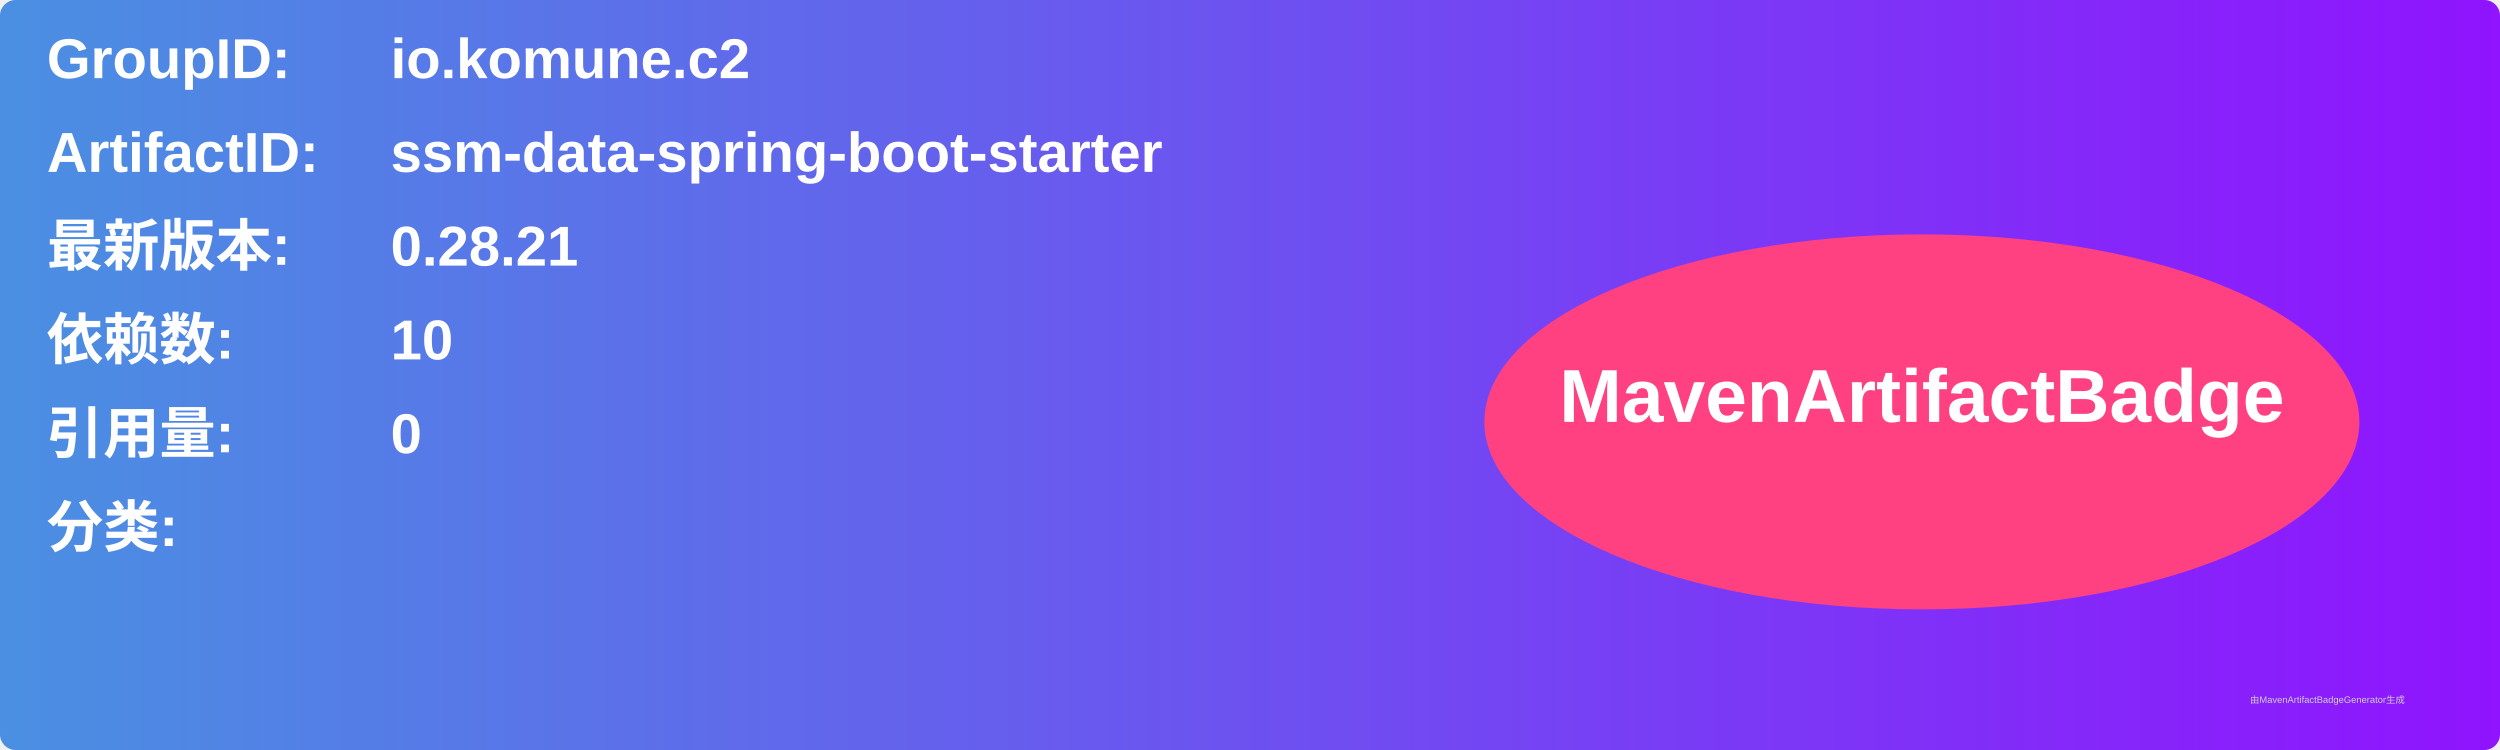
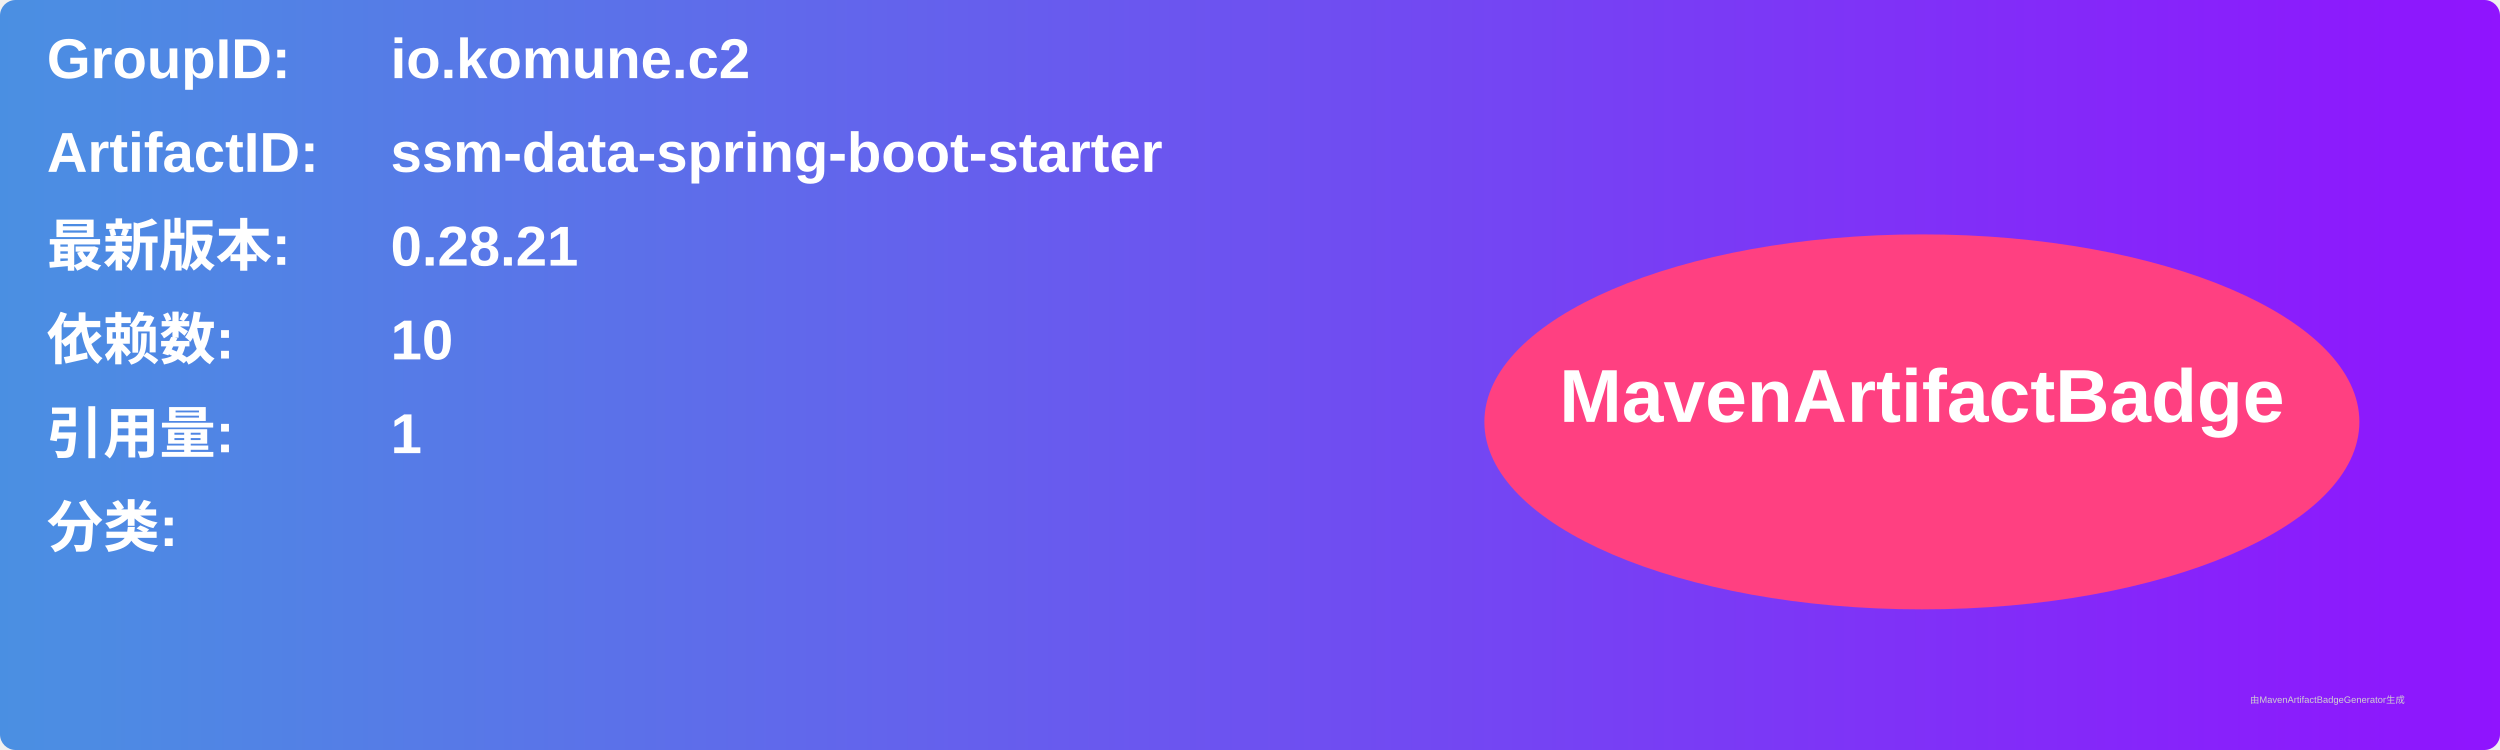
<svg xmlns="http://www.w3.org/2000/svg" width="800" height="240" viewBox="0 0 800 240">
  <linearGradient id="grad" x1="0%" y1="0%" x2="100%" y2="0%">
    <stop offset="0%" stop-color="#4a90e2" />
    <stop offset="100%" stop-color="#9013fe" />
  </linearGradient>
  <rect width="100%" height="100%" rx="5" ry="5" fill="url(#grad)" />
  <g transform="translate(15, 15)">
    <text x="0" y="10" font-family="Arial" font-size="18" fill="white" font-weight="bold" width="260">GroupID:</text>
    <text x="110" y="10" font-family="Arial" font-size="18" fill="white" font-weight="bold" width="460">io.komune.c2</text>
    <text x="0" y="40" font-family="Arial" font-size="18" fill="white" font-weight="bold" width="260">ArtifactID:</text>
    <text x="110" y="40" font-family="Arial" font-size="18" fill="white" font-weight="bold" width="460">ssm-data-spring-boot-starter</text>
    <text x="0" y="70" font-family="Arial" font-size="18" fill="white" font-weight="bold">最新版本:</text>
    <text x="110" y="70" font-family="Arial" font-size="18" fill="white" font-weight="bold">
      <tspan font-weight="bold">0.28.21</tspan>
    </text>
    <text x="0" y="100" font-family="Arial" font-size="18" fill="white" font-weight="bold">依赖数: </text>
    <text x="110" y="100" font-family="Arial" font-size="18" fill="white">
      <tspan font-weight="bold">10</tspan>
    </text>
    <text x="0" y="130" font-family="Arial" font-size="18" fill="white" font-weight="bold">引用量: </text>
    <text x="110" y="130" font-family="Arial" font-size="18" fill="white">
-       <tspan font-weight="bold">0</tspan>
+       <tspan font-weight="bold">1</tspan>
    </text>
    <text x="0" y="160" font-family="Arial" font-size="18" fill="white" font-weight="bold">分类:</text>
    <text x="10" y="190" font-family="Arial" font-size="10" fill="white">
      <tspan font-weight="bold" />
    </text>
    <ellipse cx="600" cy="120" rx="140" ry="60" fill="#ff4081" />
    <text x="600" y="120" text-anchor="middle" font-family="Arial" font-size="24" fill="white" font-weight="bold">MavenArtifactBadge</text>
  </g>
  <text x="720" y="225" font-family="Arial" font-size="3" fill="#d0d0d0">由MavenArtifactBadgeGenerator生成</text>
</svg>
